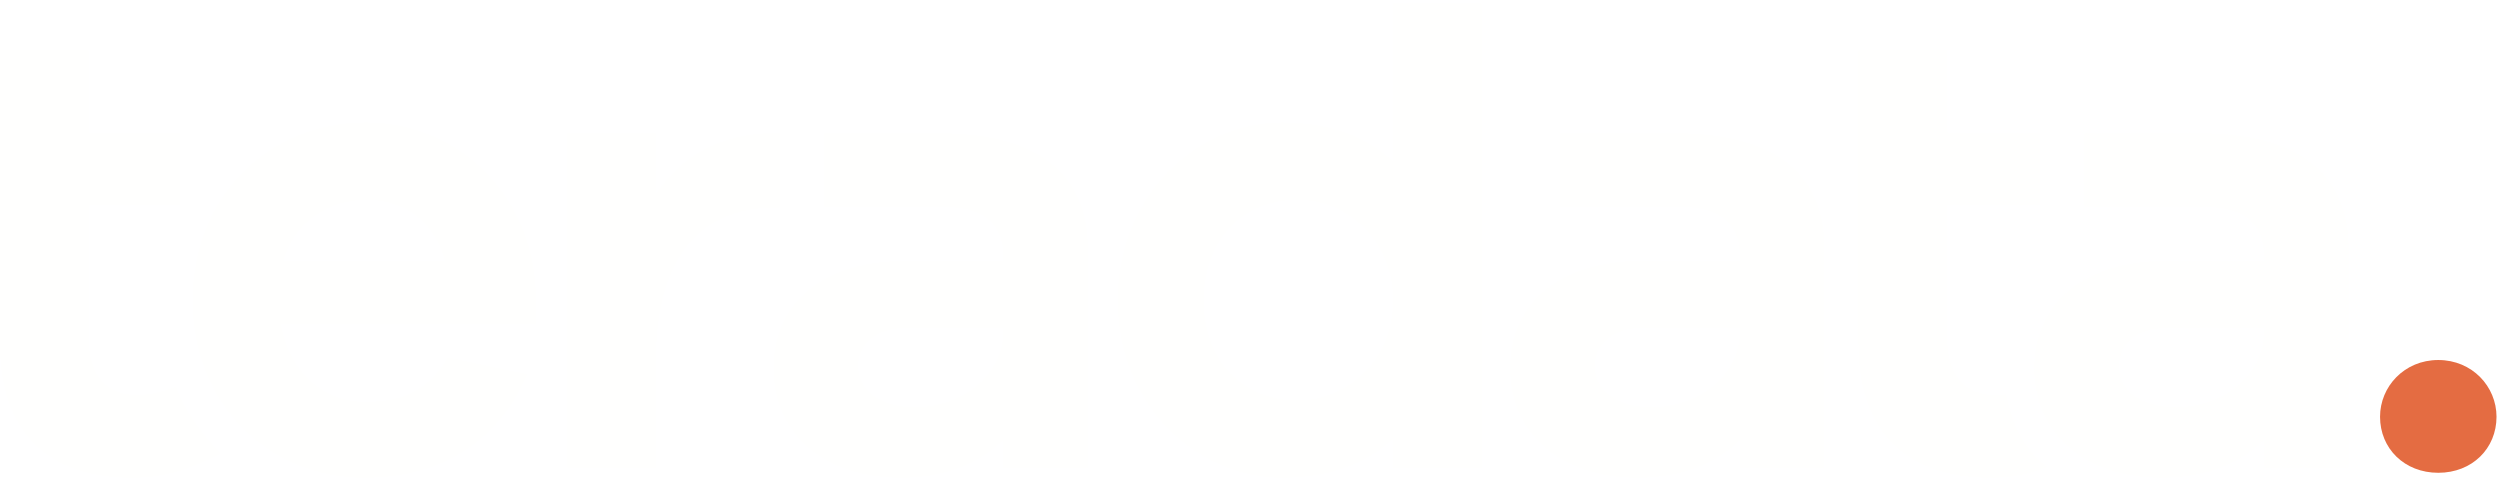
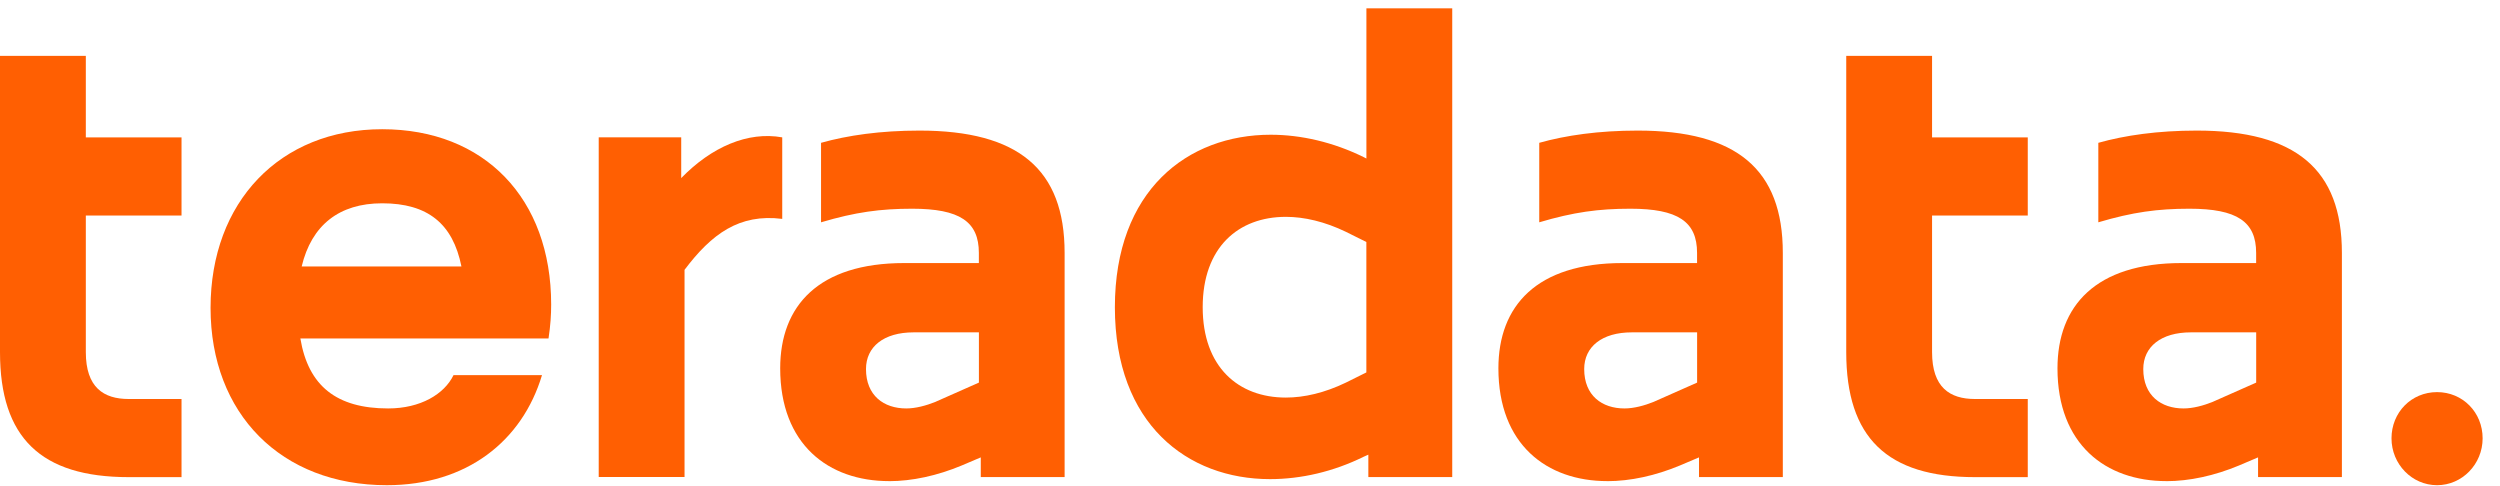
- <svg xmlns="http://www.w3.org/2000/svg" width="696px" height="133px" viewBox="0 0 696 133" version="1.1">
-   <defs />
-   <g id="teradata" stroke="none" stroke-width="1" fill="none" fill-rule="evenodd">
-     <g id="text" fill="#FFFFFE">
-       <path d="M78.882,72.796 L123.941,72.796 C120.763,60.83 111.788,55.595 101.878,55.595 C92.53,55.595 81.873,61.204 78.882,72.796 Z M149.182,90.184 L78.134,90.184 C80.564,103.646 90.099,111.873 101.504,111.873 C108.796,111.873 117.957,110.937 124.689,99.533 L146.751,104.206 C138.524,123.652 121.884,133 101.504,133 C75.142,133 53.64,112.994 53.64,83.64 C53.64,54.286 75.142,34.093 101.878,34.093 C126.745,34.093 148.246,53.351 149.182,81.771 L149.182,90.184 Z" id="Fill-1" />
-       <path d="M387.843,83.64 C387.843,66.439 374.568,55.595 361.294,55.595 C346.336,55.595 335.118,66.439 335.118,83.64 C335.118,100.841 346.336,111.498 361.294,111.498 C374.568,111.498 387.843,100.841 387.843,83.64 Z M412.523,130.195 L387.843,130.195 L387.843,122.156 C380.364,129.074 370.081,133 356.993,133 C333.248,133 311.186,112.994 311.186,83.64 C311.186,54.286 333.248,34.093 356.993,34.093 C370.081,34.093 380.364,38.019 387.843,44.937 L387.843,0.937 L412.523,0.937 L412.523,130.195 Z" id="Fill-3" />
-       <path d="M630.3,92.427 C630.3,104.393 618.894,113.368 605.807,113.368 C596.271,113.368 589.915,108.88 589.915,101.962 C589.915,95.606 595.149,91.306 603.003,91.306 L630.3,91.306 L630.3,92.427 Z M614.407,37.117 L614.407,37.093 L580.299,37.093 L580.299,57.658 L614.407,57.658 C623.943,57.658 630.3,61.765 630.3,71.113 L630.3,72.61 L603.377,72.61 C579.818,72.61 566.356,84.576 566.356,102.524 C566.356,120.846 580.566,133 601.881,133 C614.595,133 623.943,128.7 630.3,122.53 L630.3,130.195 L653.858,130.195 L653.858,69.244 C653.858,47.082 638.243,37.617 614.407,37.117 Z" id="Fill-4" />
-       <path d="M484.378,92.427 C484.378,104.393 472.973,113.368 459.885,113.368 C450.349,113.368 443.992,108.88 443.992,101.962 C443.992,95.606 449.227,91.306 457.08,91.306 L484.378,91.306 L484.378,92.427 Z M468.485,37.117 L468.485,37.093 L434.377,37.093 L434.377,57.658 L468.485,57.658 C478.02,57.658 484.378,61.765 484.378,71.113 L484.378,72.61 L457.454,72.61 C433.895,72.61 420.434,84.576 420.434,102.524 C420.434,120.846 434.644,133 455.958,133 C468.672,133 478.02,128.7 484.378,122.53 L484.378,130.195 L507.935,130.195 L507.935,69.244 C507.935,47.082 492.321,37.617 468.485,37.117 Z" id="Fill-5" />
-       <path d="M279.3,92.427 C279.3,104.393 267.894,113.368 254.807,113.368 C245.271,113.368 238.914,108.88 238.914,101.962 C238.914,95.606 244.15,91.306 252.003,91.306 L279.3,91.306 L279.3,92.427 Z M263.408,37.117 L263.408,37.093 L229.299,37.093 L229.299,57.658 L263.408,57.658 C272.943,57.658 279.3,61.765 279.3,71.113 L279.3,72.61 L252.376,72.61 C228.818,72.61 215.356,84.576 215.356,102.524 C215.356,120.846 229.566,133 250.881,133 C263.595,133 272.943,128.7 279.3,122.53 L279.3,130.195 L302.858,130.195 L302.858,69.244 C302.858,47.082 287.244,37.617 263.408,37.117 Z" id="Fill-6" />
-       <path d="M216.11,37.026 C200.966,37.026 190.121,43.069 182.643,53.913 L182.643,36.899 L157.963,36.899 L157.963,130.197 L182.643,130.197 L182.643,100.095 C182.643,74.106 193.113,57.776 215.923,57.776 L217.044,57.776 L217.044,37.029 C216.741,37.027 216.431,37.026 216.11,37.026" id="Fill-7" />
-       <path d="M48.982,107.707 C45.229,109.115 41.291,110.002 38.328,110.002 C30.102,110.002 24.68,105.142 24.68,93.923 L24.68,57.09 L49.982,57.09 L49.982,36.898 L24.68,36.898 L24.68,14.007 L0,14.007 L0,95.793 C0,121.408 14.584,133 36.646,133 C44.438,133 51.879,131.338 61.481,126.199 C56.364,121.123 51.667,114.8 48.982,107.707" id="Fill-8" />
-       <path d="M558.509,109.788 C557.521,109.926 556.586,110.002 555.733,110.002 C547.507,110.002 542.085,105.142 542.085,93.923 L542.085,57.09 L568.068,57.09 L568.068,36.898 L542.085,36.898 L542.085,14.007 L517.404,14.007 L517.404,95.793 C517.404,121.408 531.988,133 554.051,133 C559.44,133 564.302,132.206 569.964,130.017 C562.645,124.774 559.799,116.281 558.509,109.788" id="Fill-9" />
-     </g>
-     <path d="M695.029,116.028 C695.029,124.853 688.257,131.624 678.817,131.624 C669.377,131.624 662.605,124.853 662.605,116.028 C662.605,107.615 669.377,100.227 678.817,100.227 C688.257,100.227 695.029,107.615 695.029,116.028" id="Fill-11" fill="#E46C42" />
+ <svg xmlns="http://www.w3.org/2000/svg" width="103" height="20" viewBox="0 0 103 20" fill="none">
+   <g id="teradata">
+     <path d="M0 2.302H3.536V5.661H7.479V8.88H3.536V14.507C3.536 15.963 4.269 16.439 5.303 16.439H7.479V19.658H5.303C1.686 19.658 0 18.035 0 14.507V2.302Z" fill="#FF5F02" />
+     <path d="M15.938 19.99C11.586 19.99 8.675 17.05 8.675 12.685C8.675 8.32 11.532 5.324 15.746 5.324C19.96 5.324 22.708 8.179 22.708 12.544C22.708 12.964 22.681 13.412 22.599 13.944H12.375C12.7 15.904 13.871 16.828 15.992 16.828C17.325 16.828 18.305 16.239 18.685 15.456H22.33C21.515 18.171 19.23 19.99 15.938 19.99ZM12.429 10.978H19.011C18.658 9.215 17.623 8.376 15.746 8.376C13.978 8.376 12.837 9.272 12.429 10.978Z" fill="#FF5F02" />
+     <path d="M24.667 5.659H28.066V7.337C29.317 6.05 30.814 5.405 32.228 5.659V9.018C30.46 8.796 29.319 9.635 28.203 11.117V19.653H24.667V5.659Z" fill="#FF5F02" />
+     <path d="M36.632 19.822C34.13 19.822 32.144 18.309 32.144 15.175C32.144 12.601 33.72 10.838 37.256 10.838H40.329V10.418C40.329 9.131 39.541 8.599 37.581 8.599C36.276 8.599 35.242 8.739 33.827 9.159V5.884C34.916 5.577 36.276 5.38 37.88 5.38C41.96 5.38 43.862 6.974 43.862 10.418V19.655H40.408V18.844L39.62 19.179C38.613 19.599 37.581 19.824 36.629 19.824L36.632 19.822ZM38.563 16.546L40.331 15.763V13.693H37.639C36.415 13.693 35.679 14.282 35.679 15.206C35.679 16.298 36.413 16.828 37.338 16.828C37.718 16.828 38.153 16.715 38.561 16.549L38.563 16.546Z" fill="#FF5F02" />
+     <path d="M56.376 19.655V18.732L56.187 18.816C54.936 19.433 53.603 19.74 52.325 19.74C48.927 19.74 45.933 17.473 45.933 12.659C45.933 7.846 48.924 5.551 52.353 5.551C53.603 5.551 54.936 5.858 56.187 6.475L56.296 6.531V0.342H59.832V19.655H56.376ZM52.977 16.38C53.738 16.38 54.581 16.183 55.451 15.763L56.294 15.344V9.97L55.451 9.551C54.581 9.131 53.738 8.934 52.977 8.934C51.018 8.934 49.551 10.193 49.551 12.657C49.551 15.121 51.02 16.38 52.977 16.38Z" fill="#FF5F02" />
+     <path d="M66.222 19.822C63.721 19.822 61.734 18.309 61.734 15.175C61.734 12.601 63.31 10.838 66.846 10.838H69.919V10.418C69.919 9.131 69.131 8.599 67.172 8.599C65.866 8.599 64.832 8.739 63.417 9.159V5.884C64.506 5.577 65.866 5.38 67.47 5.38C71.55 5.38 73.452 6.974 73.452 10.418V19.655H69.999V18.844L69.21 19.179C68.203 19.599 67.172 19.824 66.219 19.824L66.222 19.822ZM68.154 16.546L69.921 15.763V13.693H67.229C66.005 13.693 65.269 14.282 65.269 15.206C65.269 16.298 66.003 16.828 66.928 16.828C67.308 16.828 67.743 16.715 68.151 16.549L68.154 16.546Z" fill="#FF5F02" />
+     <path d="M76.065 2.302H79.601V5.661H83.544V8.88H79.601V14.507C79.601 15.963 80.334 16.439 81.369 16.439H83.544V19.658H81.369C77.751 19.658 76.065 18.035 76.065 14.507V2.302Z" fill="#FF5F02" />
+     <path d="M89.255 19.822C86.754 19.822 84.768 18.309 84.768 15.175C84.768 12.601 86.344 10.838 89.879 10.838H92.953V10.418C92.953 9.131 92.165 8.599 90.205 8.599C88.9 8.599 87.866 8.739 86.451 9.159V5.884C87.54 5.577 88.9 5.38 90.504 5.38C94.584 5.38 96.486 6.974 96.486 10.418V19.655H93.032V18.844L92.244 19.179C91.237 19.599 90.205 19.824 89.253 19.824L89.255 19.822ZM91.187 16.546L92.955 15.763V13.693H90.262C89.039 13.693 88.303 14.282 88.303 15.206C88.303 16.298 89.037 16.828 89.962 16.828C90.342 16.828 90.777 16.715 91.185 16.549L91.187 16.546Z" fill="#FF5F02" />
+     <path d="M98.53 18.059C98.53 16.994 99.345 16.155 100.407 16.155C101.468 16.155 102.284 16.994 102.284 18.059C102.284 19.123 101.441 19.99 100.407 19.99C99.373 19.99 98.53 19.123 98.53 18.059Z" fill="#FF5F02" />
  </g>
</svg>
